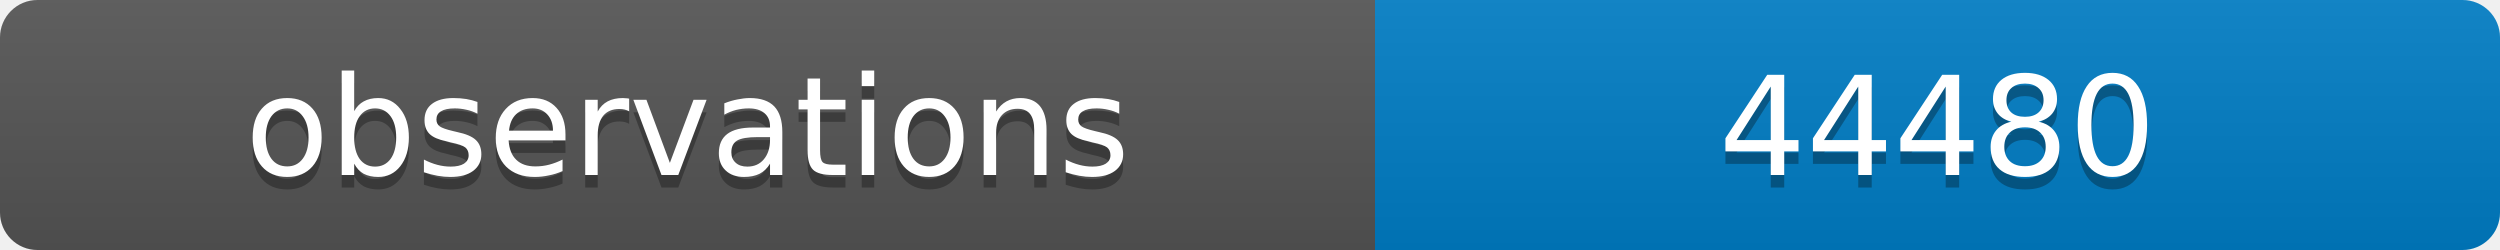
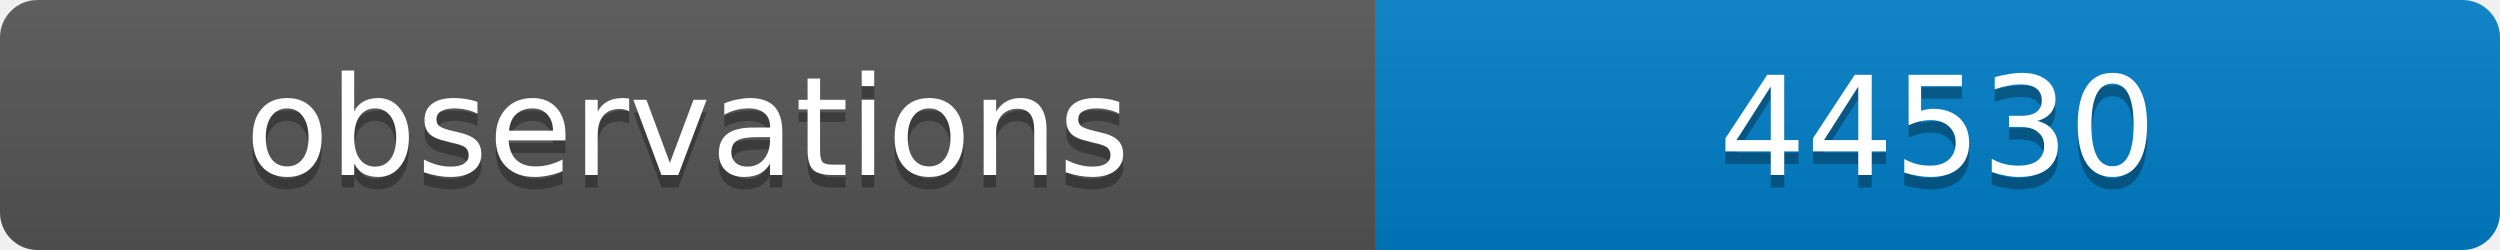
<svg xmlns="http://www.w3.org/2000/svg" width="200" height="20">
  <linearGradient id="b" x2="0" y2="100%">
    <stop offset="0" stop-color="#bbb" stop-opacity=".1" />
    <stop offset="1" stop-opacity=".1" />
  </linearGradient>
  <clipPath id="a">
    <rect width="200" height="20" rx="3" fill="#fff" />
  </clipPath>
  <g clip-path="url(#a)">
    <path fill="#555" d="M0 0h110v20H0z" />
    <path fill="#007ec6" d="M110 0h90v20H110z" />
    <path fill="url(#b)" d="M0 0h200v20H0z" />
  </g>
  <g fill="#fff" text-anchor="middle" font-family="DejaVu Sans,Verdana,Geneva,sans-serif" font-size="11">
    <text x="55" y="15" fill="#010101" fill-opacity=".3">observations</text>
    <text x="55" y="14">observations</text>
-     <text x="155" y="15" fill="#010101" fill-opacity=".3">44480</text>
-     <text x="155" y="14">44480</text>
+     <text x="155" y="15" fill="#010101" fill-opacity=".3">44530</text>
+     <text x="155" y="14">44530</text>
  </g>
</svg>
